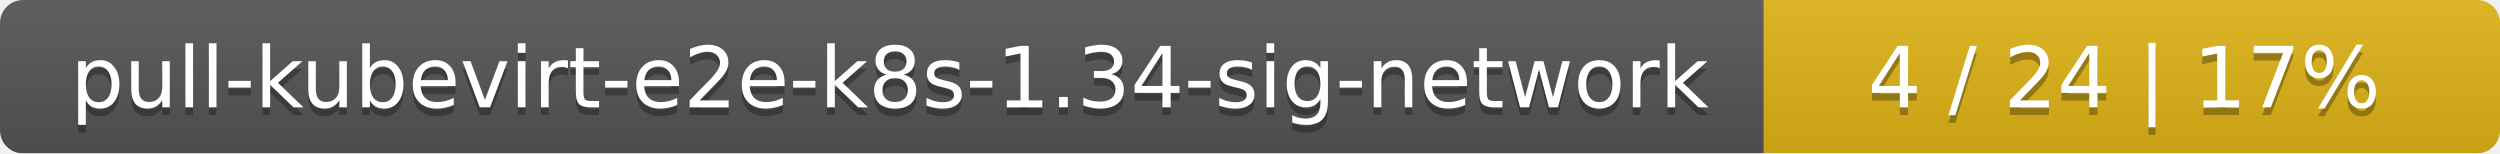
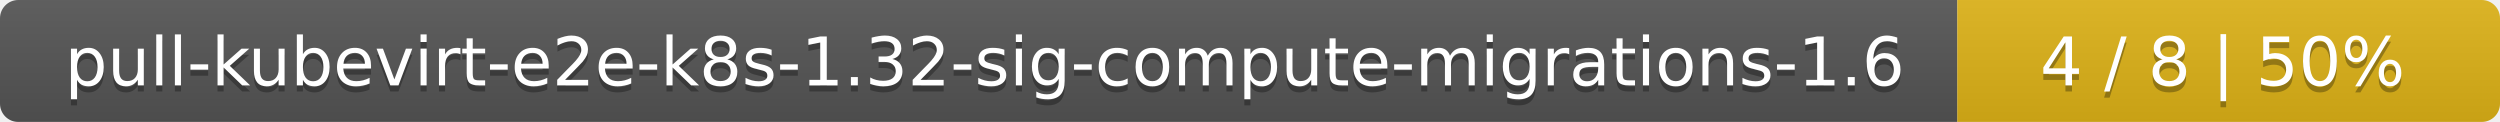
- <svg xmlns="http://www.w3.org/2000/svg" width="326" height="20">
+ <svg xmlns="http://www.w3.org/2000/svg" width="410" height="20">
  <linearGradient id="smooth" x2="0" y2="100%">
    <stop offset="0" stop-color="#bbb" stop-opacity=".1" />
    <stop offset="1" stop-opacity=".1" />
  </linearGradient>
  <mask id="round">
-     <rect width="326" height="20" rx="3" fill="#fff" />
+     <rect width="410" height="20" rx="3" fill="#fff" />
  </mask>
  <g mask="url(#round)">
-     <rect width="230" height="20" fill="#555" />
-     <rect x="230" width="96" height="20" fill="#dfb317" />
-     <rect width="326" height="20" fill="url(#smooth)" />
+     <rect width="321" height="20" fill="#555" />
+     <rect x="321" width="89" height="20" fill="#dfb317" />
+     <rect width="410" height="20" fill="url(#smooth)" />
  </g>
  <g fill="#fff" text-anchor="middle" font-family="DejaVu Sans,Verdana,Geneva,sans-serif" font-size="11">
-     <text x="116" y="15" fill="#010101" fill-opacity=".3">pull-kubevirt-e2e-k8s-1.34-sig-network</text>
-     <text x="116" y="14">pull-kubevirt-e2e-k8s-1.34-sig-network</text>
-     <text x="277" y="15" fill="#010101" fill-opacity=".3">4 / 24    |    17%</text>
-     <text x="277" y="14">4 / 24    |    17%</text>
+     <text x="161.5" y="15" fill="#010101" fill-opacity=".3">pull-kubevirt-e2e-k8s-1.32-sig-compute-migrations-1.6</text>
+     <text x="161.5" y="14">pull-kubevirt-e2e-k8s-1.32-sig-compute-migrations-1.6</text>
+     <text x="364.5" y="15" fill="#010101" fill-opacity=".3">4 / 8    |    50%</text>
+     <text x="364.5" y="14">4 / 8    |    50%</text>
  </g>
</svg>
